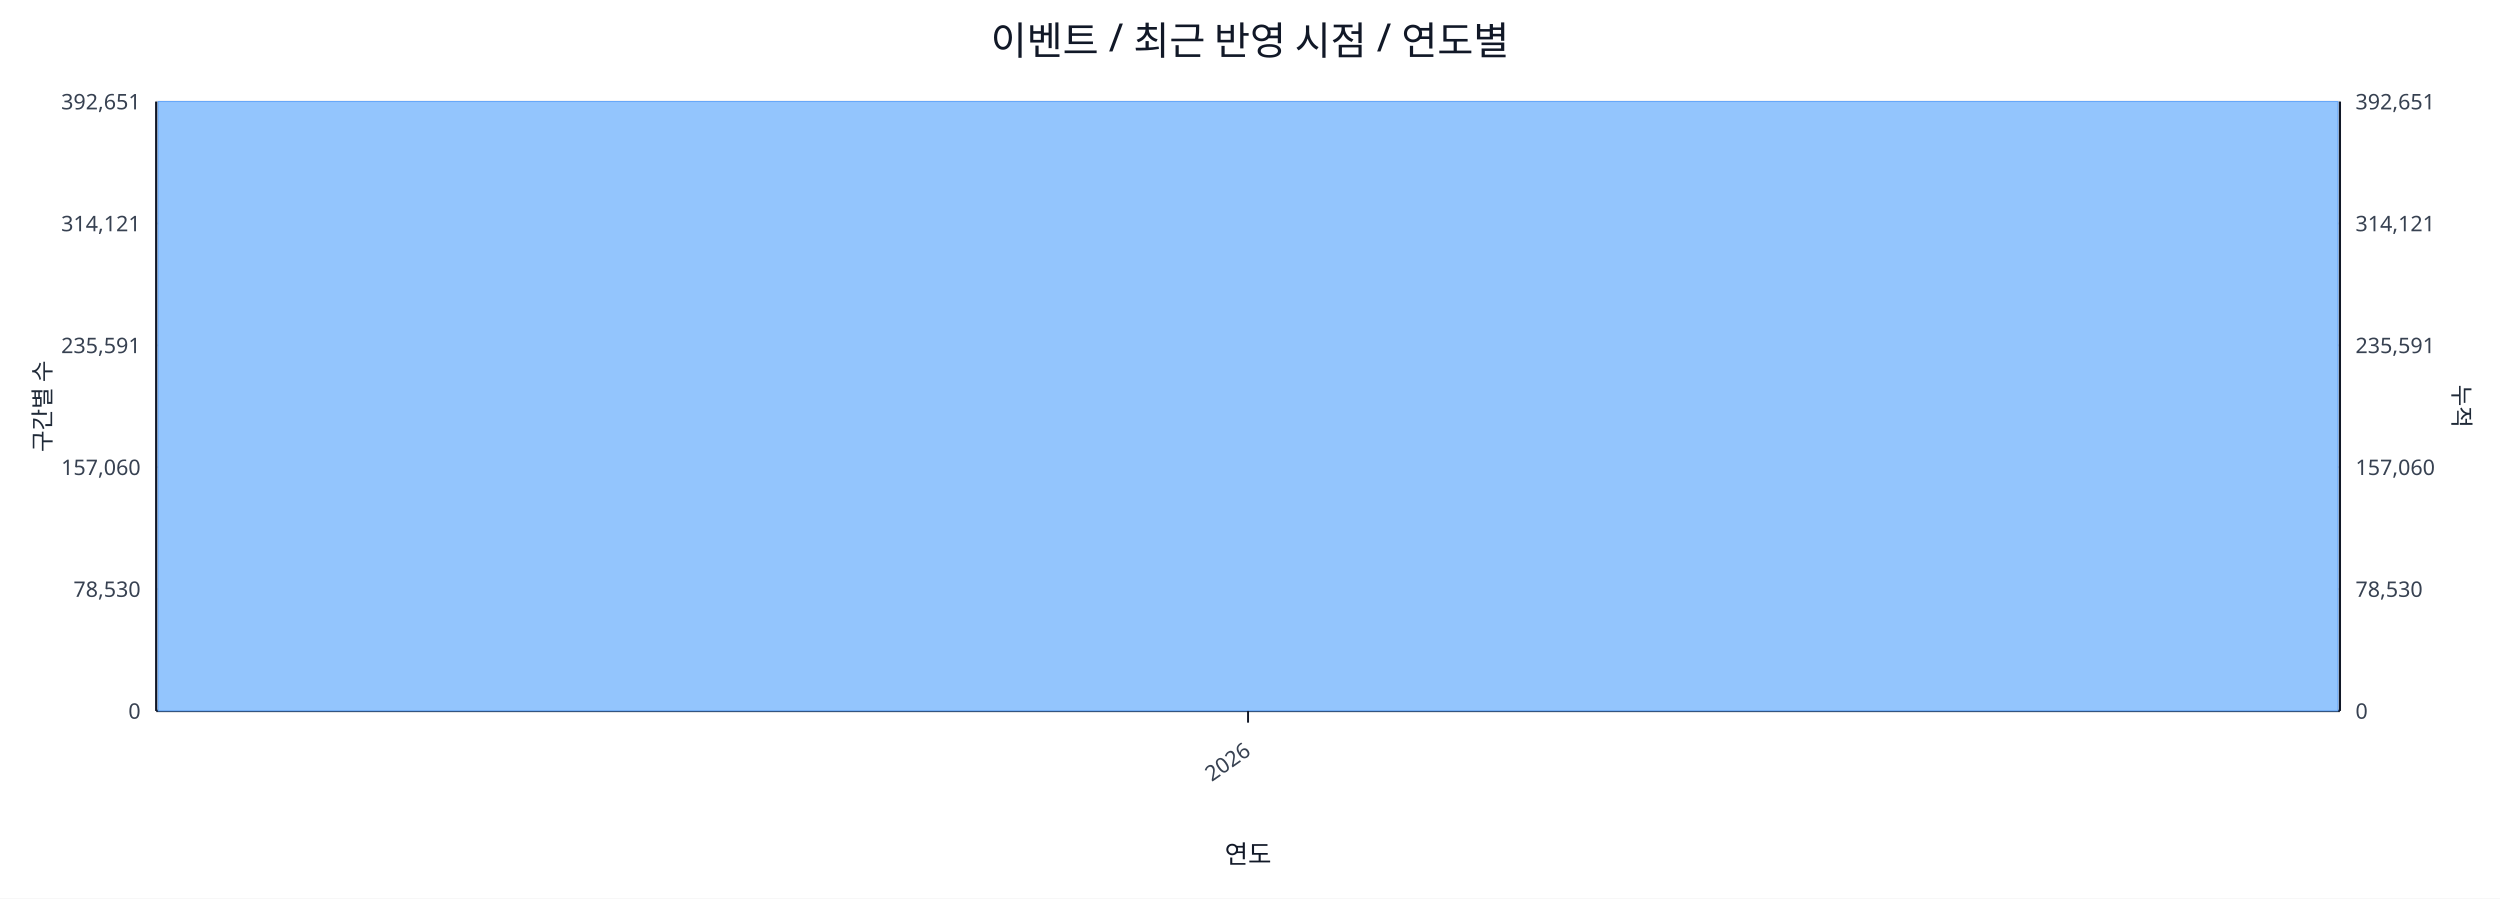
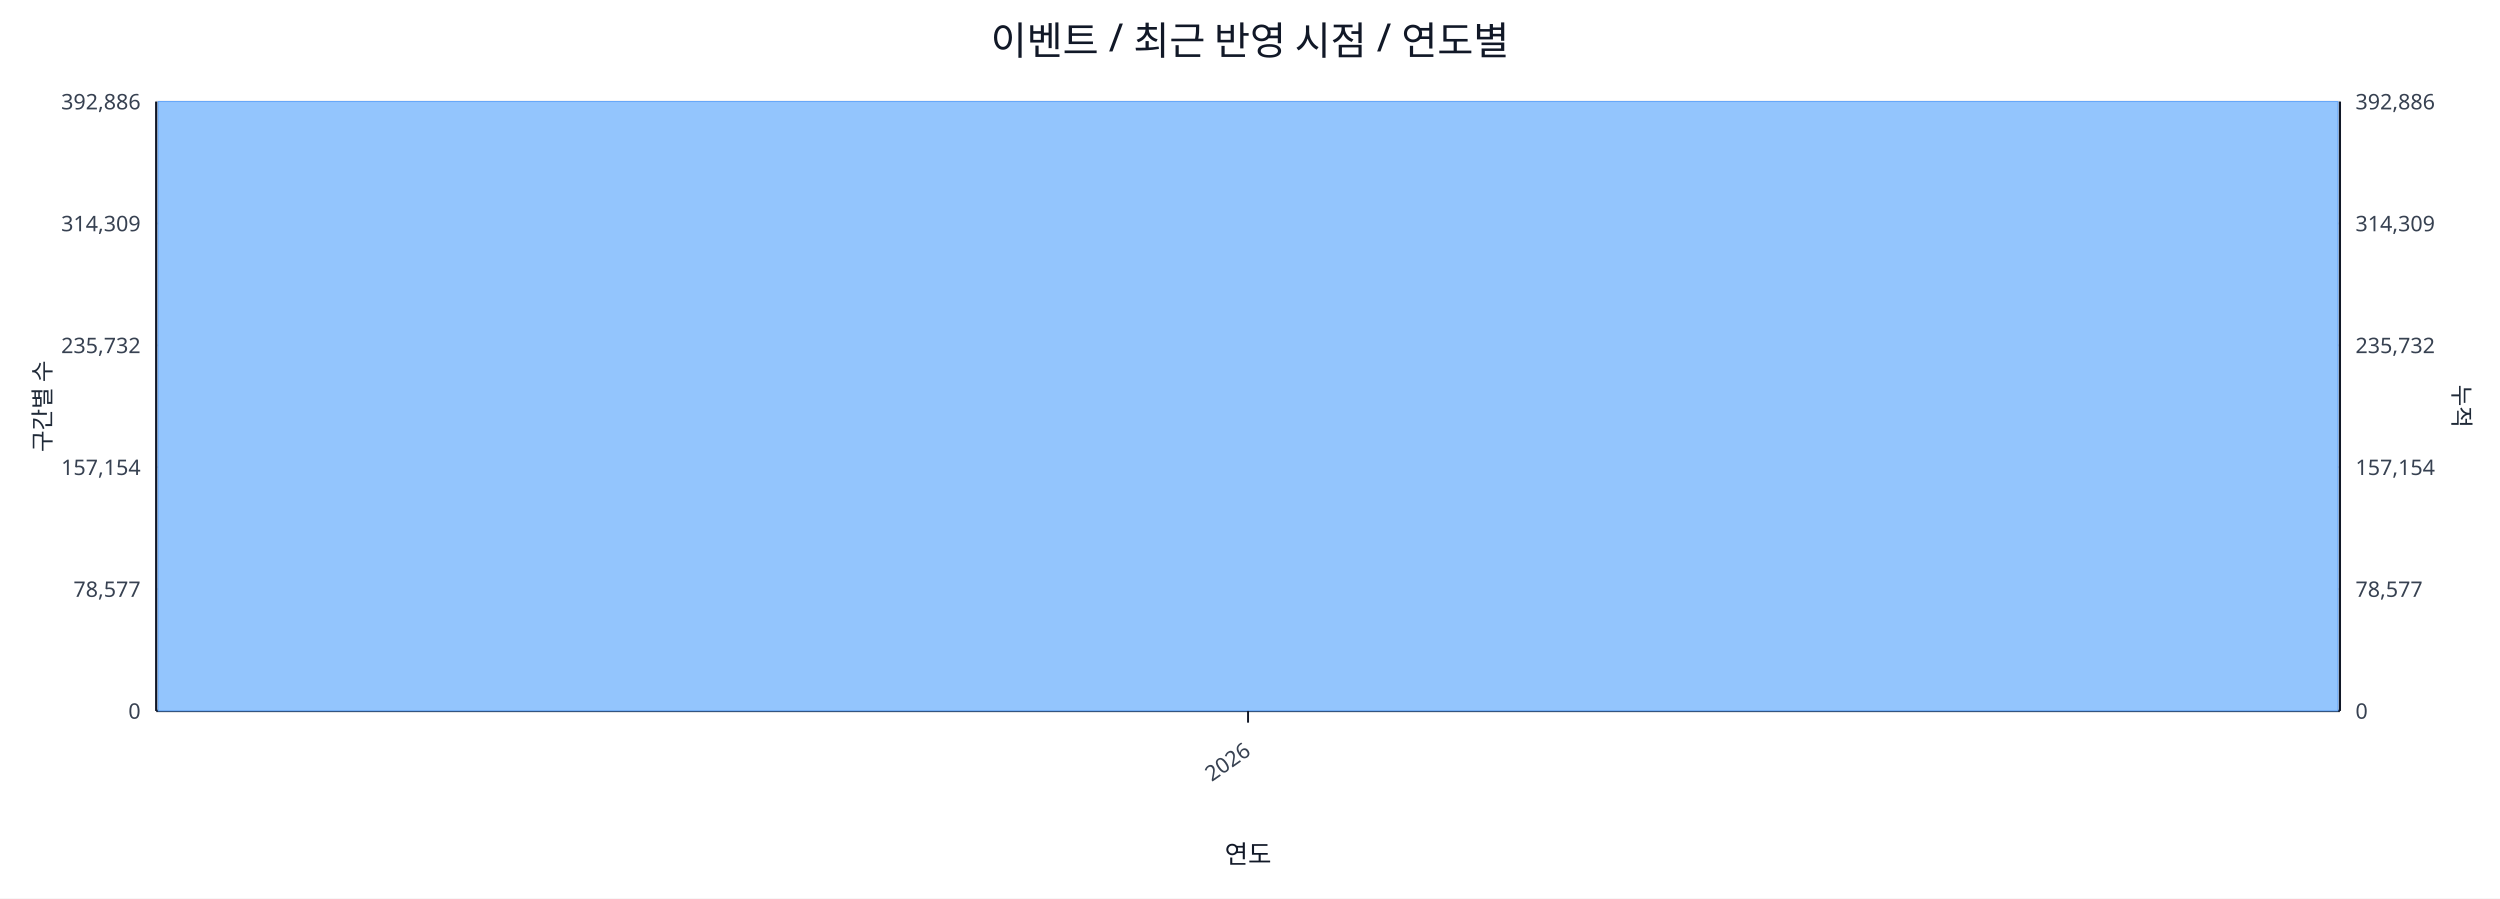
<svg xmlns="http://www.w3.org/2000/svg" width="1280" height="460" viewBox="0 0 1280 460">
  <rect x="0" y="0" width="100%" height="100%" fill="#ffffff" />
  <text x="640.0" y="28" font-size="20" text-anchor="middle" font-family="sans-serif" fill="#111827">이벤트 / 최근 반영 시점 / 연도별</text>
  <line x1="80.0" y1="52.0" x2="1198.0" y2="52.0" stroke="#e5e7eb" stroke-width="1" />
-   <text x="72.0" y="56.0" font-size="11" text-anchor="end" font-family="sans-serif" fill="#374151">392,651</text>
-   <text x="1206.0" y="56.0" font-size="11" text-anchor="start" font-family="sans-serif" fill="#374151">392,651</text>
+   <text x="72.0" y="56.0" font-size="11" text-anchor="end" font-family="sans-serif" fill="#374151">392,886</text>
+   <text x="1206.0" y="56.0" font-size="11" text-anchor="start" font-family="sans-serif" fill="#374151">392,886</text>
  <line x1="80.0" y1="114.4" x2="1198.0" y2="114.4" stroke="#e5e7eb" stroke-width="1" />
-   <text x="72.0" y="118.4" font-size="11" text-anchor="end" font-family="sans-serif" fill="#374151">314,121</text>
-   <text x="1206.0" y="118.4" font-size="11" text-anchor="start" font-family="sans-serif" fill="#374151">314,121</text>
+   <text x="72.0" y="118.4" font-size="11" text-anchor="end" font-family="sans-serif" fill="#374151">314,309</text>
+   <text x="1206.0" y="118.4" font-size="11" text-anchor="start" font-family="sans-serif" fill="#374151">314,309</text>
  <line x1="80.0" y1="176.8" x2="1198.0" y2="176.8" stroke="#e5e7eb" stroke-width="1" />
-   <text x="72.0" y="180.8" font-size="11" text-anchor="end" font-family="sans-serif" fill="#374151">235,591</text>
-   <text x="1206.0" y="180.8" font-size="11" text-anchor="start" font-family="sans-serif" fill="#374151">235,591</text>
+   <text x="72.0" y="180.8" font-size="11" text-anchor="end" font-family="sans-serif" fill="#374151">235,732</text>
+   <text x="1206.0" y="180.8" font-size="11" text-anchor="start" font-family="sans-serif" fill="#374151">235,732</text>
  <line x1="80.0" y1="239.2" x2="1198.0" y2="239.2" stroke="#e5e7eb" stroke-width="1" />
-   <text x="72.0" y="243.2" font-size="11" text-anchor="end" font-family="sans-serif" fill="#374151">157,060</text>
-   <text x="1206.0" y="243.2" font-size="11" text-anchor="start" font-family="sans-serif" fill="#374151">157,060</text>
+   <text x="72.0" y="243.2" font-size="11" text-anchor="end" font-family="sans-serif" fill="#374151">157,154</text>
+   <text x="1206.0" y="243.2" font-size="11" text-anchor="start" font-family="sans-serif" fill="#374151">157,154</text>
  <line x1="80.0" y1="301.6" x2="1198.0" y2="301.6" stroke="#e5e7eb" stroke-width="1" />
-   <text x="72.0" y="305.6" font-size="11" text-anchor="end" font-family="sans-serif" fill="#374151">78,530</text>
-   <text x="1206.0" y="305.6" font-size="11" text-anchor="start" font-family="sans-serif" fill="#374151">78,530</text>
+   <text x="72.0" y="305.6" font-size="11" text-anchor="end" font-family="sans-serif" fill="#374151">78,577</text>
+   <text x="1206.0" y="305.6" font-size="11" text-anchor="start" font-family="sans-serif" fill="#374151">78,577</text>
  <line x1="80.0" y1="364.0" x2="1198.0" y2="364.0" stroke="#e5e7eb" stroke-width="1" />
  <text x="72.0" y="368.0" font-size="11" text-anchor="end" font-family="sans-serif" fill="#374151">0</text>
  <text x="1206.0" y="368.0" font-size="11" text-anchor="start" font-family="sans-serif" fill="#374151">0</text>
  <line x1="80.0" y1="364.0" x2="1198.0" y2="364.0" stroke="#111827" stroke-width="1.2" />
  <line x1="80.0" y1="52.0" x2="80.0" y2="364.0" stroke="#111827" stroke-width="1.2" />
  <line x1="1198.0" y1="52.0" x2="1198.0" y2="364.0" stroke="#111827" stroke-width="1.2" />
  <rect x="81.0" y="52.0" width="1116.0" height="312.0" fill="#93c5fd" stroke="#60a5fa" stroke-width="0.5" />
  <polyline fill="none" stroke="#ef4444" stroke-width="2" points="639.0,52.0" />
  <line x1="639.0" y1="364.0" x2="639.0" y2="370.0" stroke="#111827" stroke-width="1" />
  <text x="641.0" y="386.0" font-size="11" text-anchor="end" transform="rotate(-35 641.0 386.0)" font-family="sans-serif" fill="#374151">2026</text>
  <text x="26" y="208.0" font-size="12" transform="rotate(-90 26 208.0)" text-anchor="middle" font-family="sans-serif" fill="#1f2937">구간별 수</text>
  <text x="1256.0" y="208.0" font-size="12" transform="rotate(90 1256.0 208.0)" text-anchor="middle" font-family="sans-serif" fill="#1f2937">누적</text>
  <text x="639.0" y="442.0" font-size="13" text-anchor="middle" font-family="sans-serif" fill="#111827">연도</text>
</svg>
